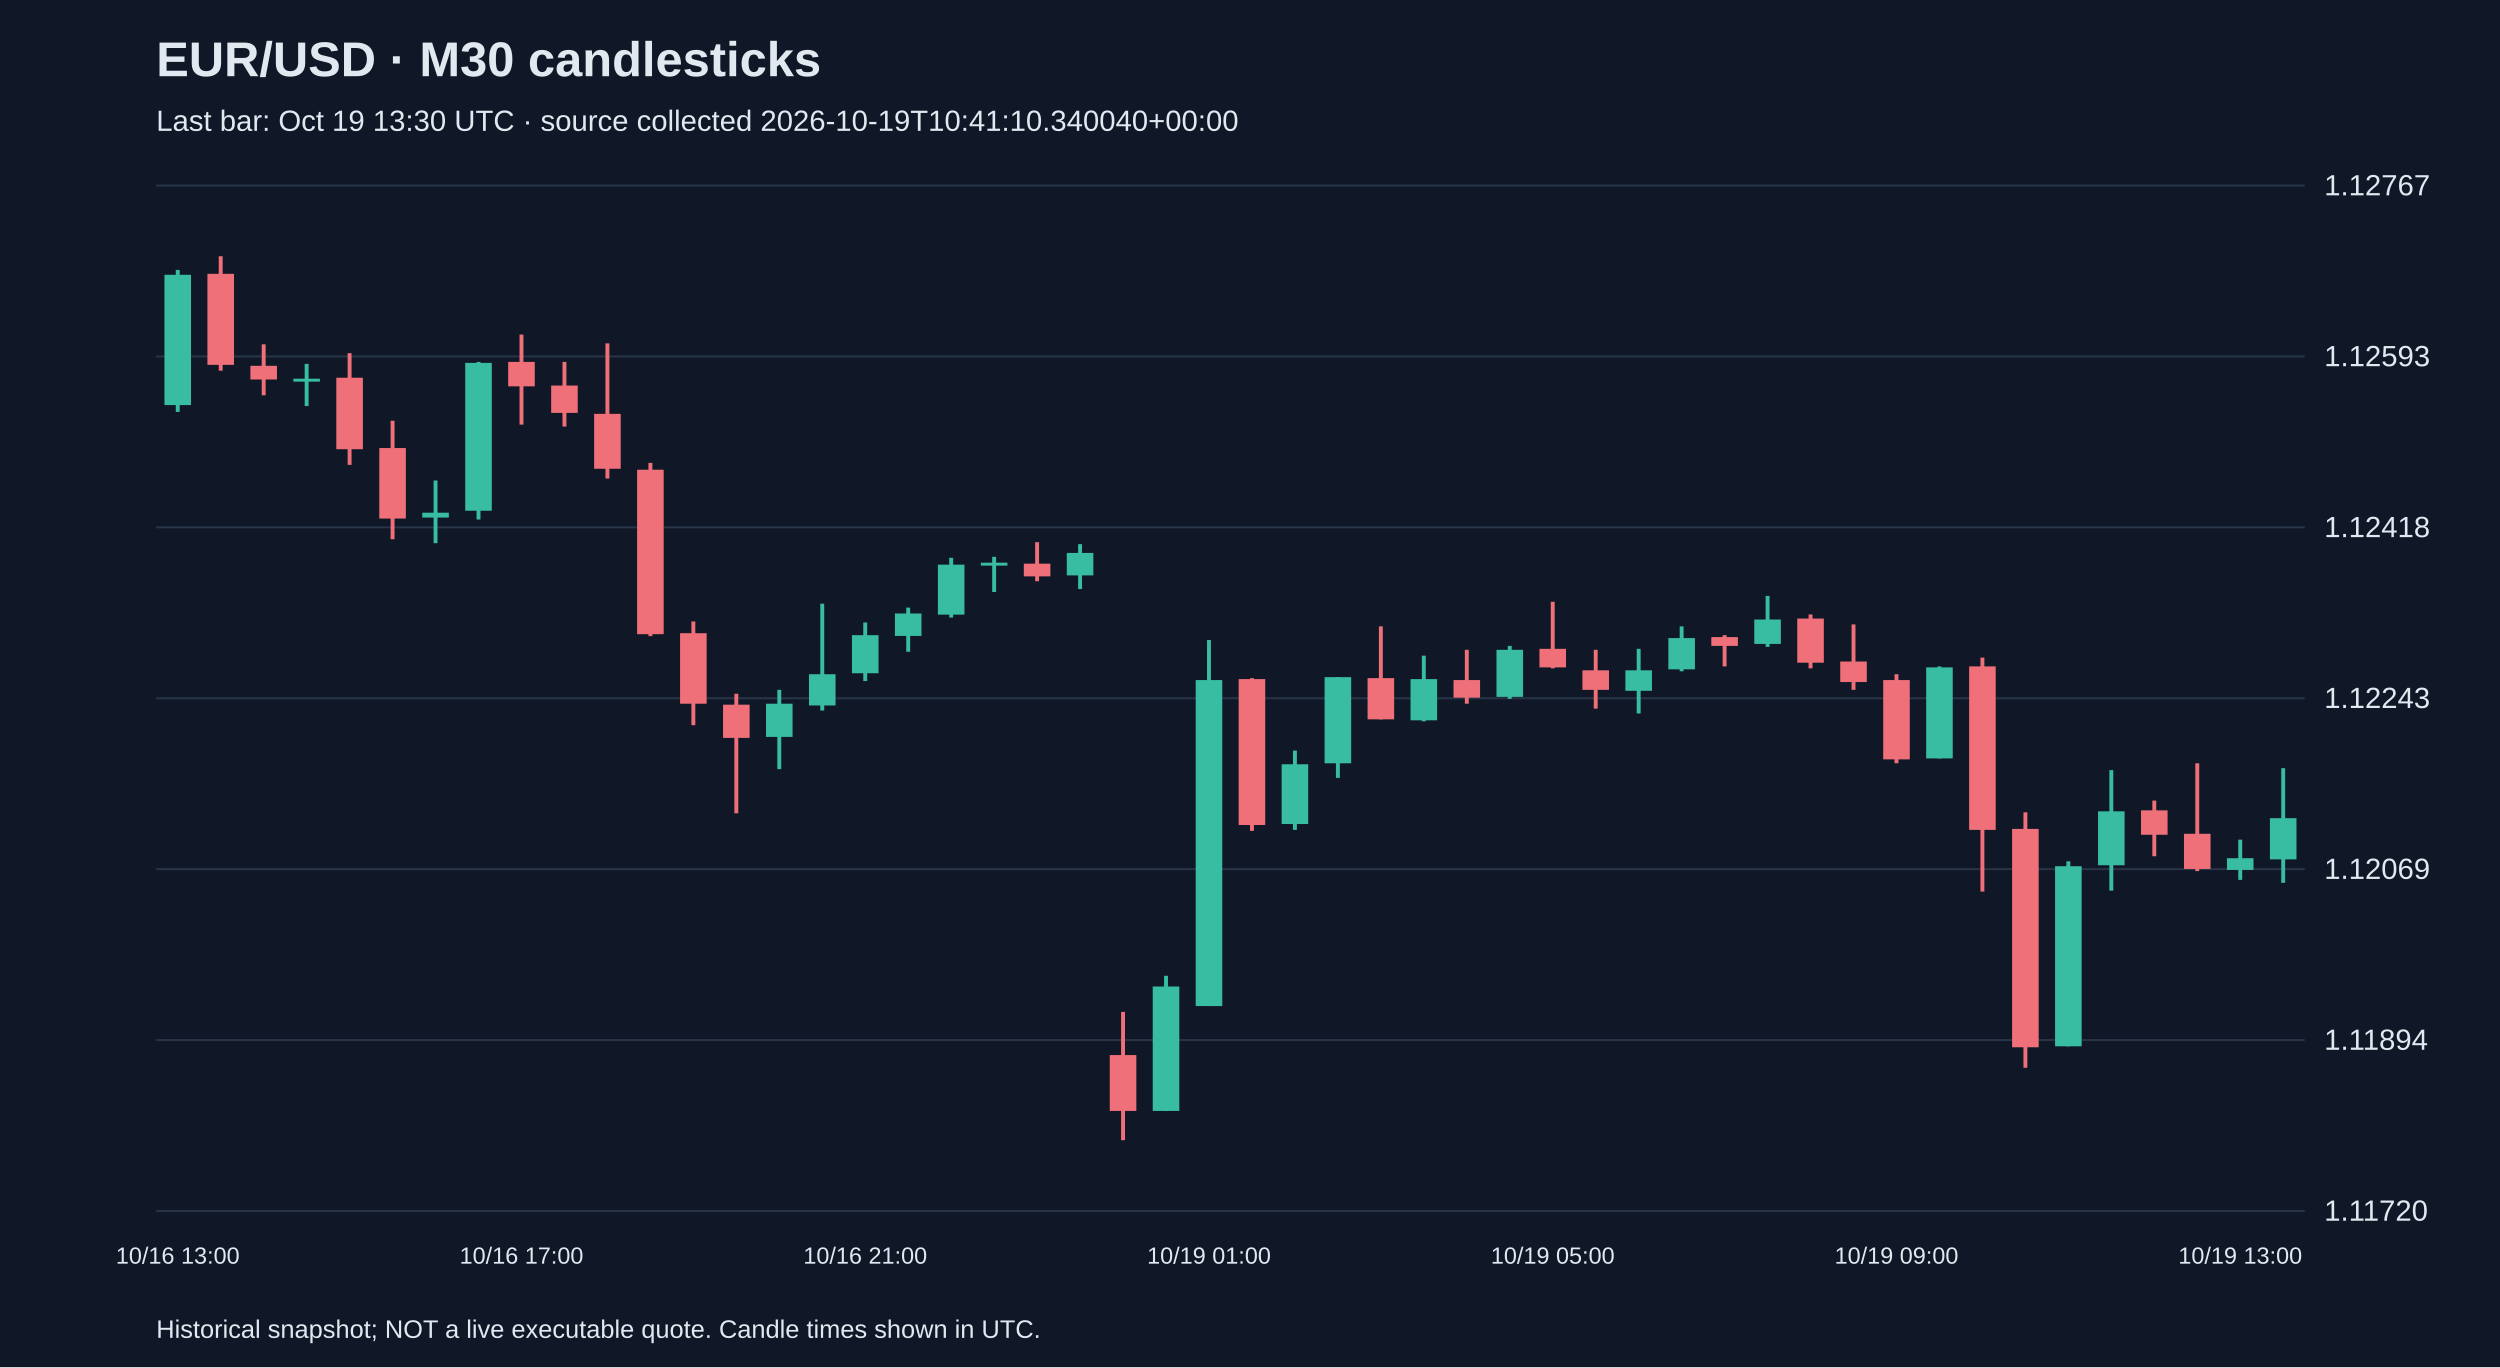
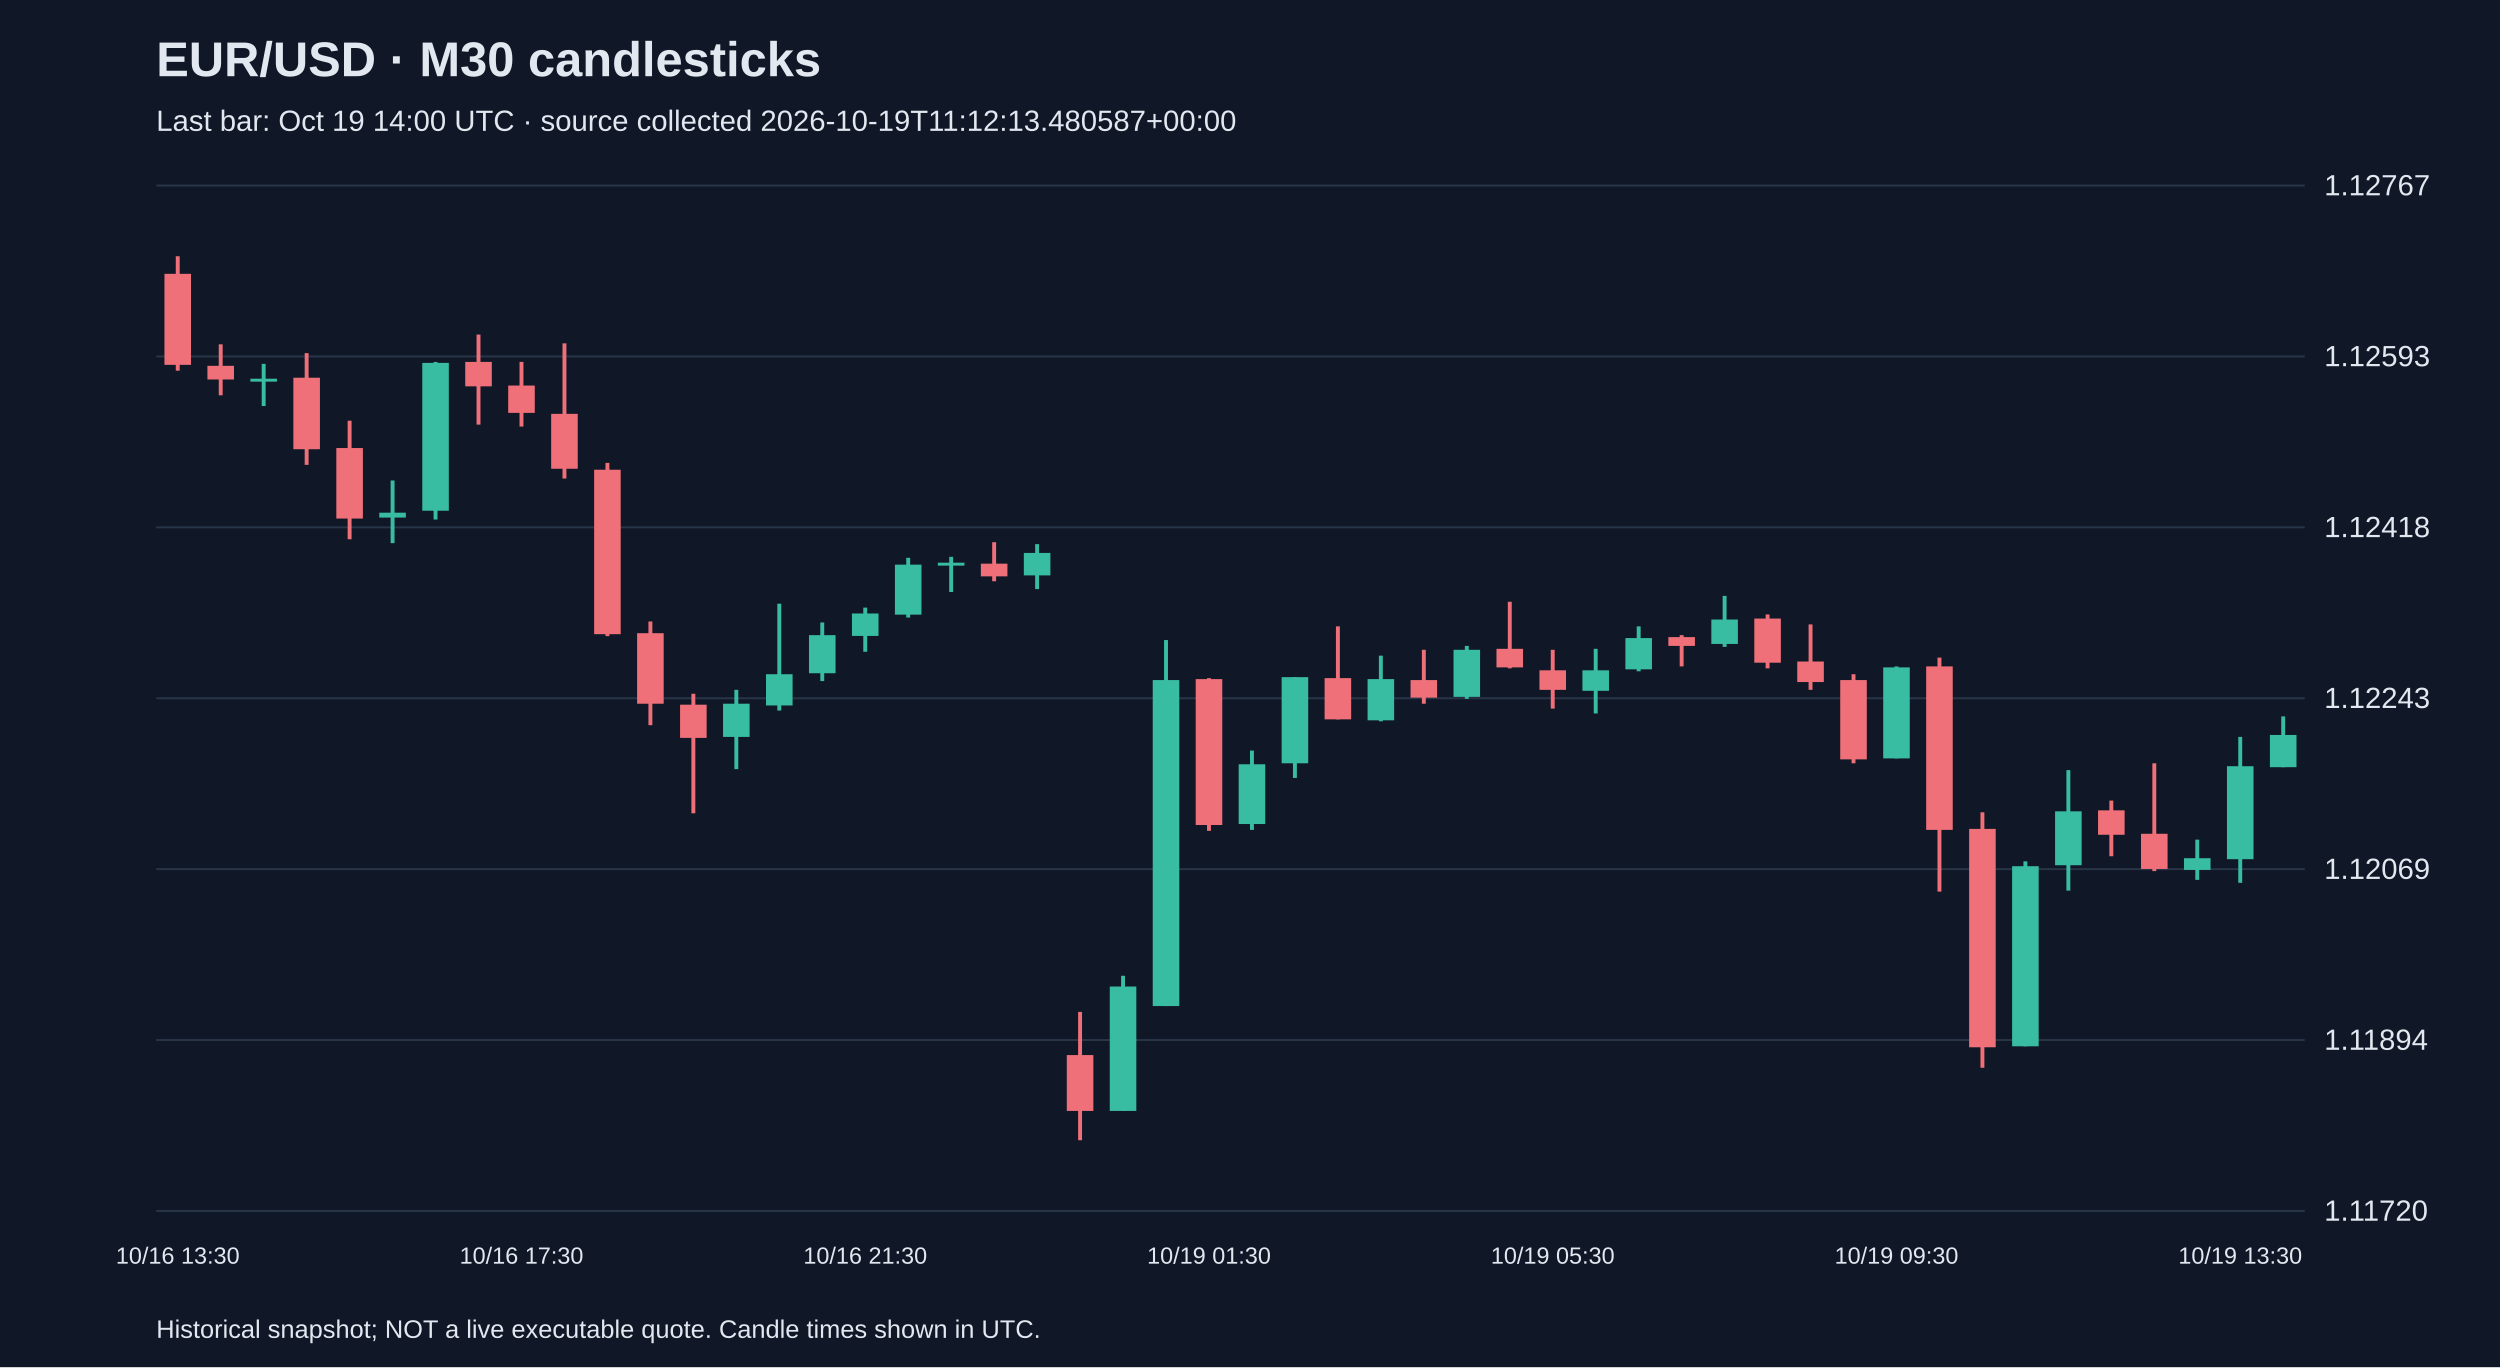
<svg xmlns="http://www.w3.org/2000/svg" viewBox="0 0 1280 700">
  <rect width="100%" height="100%" fill="#101827" />
  <style>text{font-family:Arial,sans-serif;fill:#e2e8f0}</style>
  <text x="80" y="39" font-size="25" font-weight="bold">EUR/USD · M30 candlesticks</text>
-   <text x="80" y="67" font-size="15" fill="#a6b1c5">Last bar: Oct 19 13:30 UTC · source collected 2026-10-19T10:41:10.340040+00:00</text>
+   <text x="80" y="67" font-size="15" fill="#a6b1c5">Last bar: Oct 19 14:00 UTC · source collected 2026-10-19T11:12:13.480587+00:00</text>
  <line x1="80" y1="620.0" x2="1180" y2="620.0" stroke="#283548" />
  <text x="1190" y="625.0" font-size="15">1.11720</text>
  <line x1="80" y1="532.5" x2="1180" y2="532.5" stroke="#283548" />
  <text x="1190" y="537.5" font-size="15">1.11894</text>
  <line x1="80" y1="445.0" x2="1180" y2="445.0" stroke="#283548" />
  <text x="1190" y="450.0" font-size="15">1.12069</text>
  <line x1="80" y1="357.5" x2="1180" y2="357.5" stroke="#283548" />
  <text x="1190" y="362.5" font-size="15">1.12243</text>
  <line x1="80" y1="270.0" x2="1180" y2="270.0" stroke="#283548" />
  <text x="1190" y="275.0" font-size="15">1.12418</text>
  <line x1="80" y1="182.5" x2="1180" y2="182.5" stroke="#283548" />
  <text x="1190" y="187.5" font-size="15">1.12593</text>
  <line x1="80" y1="95.0" x2="1180" y2="95.0" stroke="#283548" />
  <text x="1190" y="100.0" font-size="15">1.12767</text>
-   <line x1="91.0" y1="138.2" x2="91.0" y2="210.9" stroke="#38bca2" stroke-width="2" />
-   <rect x="84.2" y="140.7" width="13.6" height="66.7" fill="#38bca2" />
-   <text x="91.0" y="647" text-anchor="middle" font-size="12">10/16 13:00</text>
-   <line x1="113.0" y1="131.2" x2="113.0" y2="189.8" stroke="#f07079" stroke-width="2" />
-   <rect x="106.2" y="140.2" width="13.6" height="46.6" fill="#f07079" />
-   <line x1="135.0" y1="176.3" x2="135.0" y2="202.4" stroke="#f07079" stroke-width="2" />
-   <rect x="128.2" y="187.3" width="13.6" height="7.0" fill="#f07079" />
-   <line x1="157.0" y1="186.3" x2="157.0" y2="207.9" stroke="#38bca2" stroke-width="2" />
-   <rect x="150.2" y="193.9" width="13.6" height="1.5" fill="#38bca2" />
-   <line x1="179.0" y1="180.8" x2="179.0" y2="238.0" stroke="#f07079" stroke-width="2" />
-   <rect x="172.2" y="193.4" width="13.6" height="36.6" fill="#f07079" />
-   <line x1="201.0" y1="215.4" x2="201.0" y2="276.1" stroke="#f07079" stroke-width="2" />
-   <rect x="194.2" y="229.4" width="13.6" height="36.1" fill="#f07079" />
-   <line x1="223.0" y1="246.0" x2="223.0" y2="278.1" stroke="#38bca2" stroke-width="2" />
-   <rect x="216.2" y="262.5" width="13.6" height="2.5" fill="#38bca2" />
-   <line x1="245.0" y1="185.3" x2="245.0" y2="266.0" stroke="#38bca2" stroke-width="2" />
-   <rect x="238.2" y="185.8" width="13.6" height="75.7" fill="#38bca2" />
-   <line x1="267.0" y1="171.3" x2="267.0" y2="217.4" stroke="#f07079" stroke-width="2" />
-   <rect x="260.2" y="185.3" width="13.6" height="12.5" fill="#f07079" />
-   <text x="267.0" y="647" text-anchor="middle" font-size="12">10/16 17:00</text>
-   <line x1="289.0" y1="185.3" x2="289.0" y2="218.4" stroke="#f07079" stroke-width="2" />
-   <rect x="282.2" y="197.4" width="13.6" height="14.0" fill="#f07079" />
-   <line x1="311.0" y1="175.8" x2="311.0" y2="245.0" stroke="#f07079" stroke-width="2" />
-   <rect x="304.2" y="211.9" width="13.6" height="28.1" fill="#f07079" />
-   <line x1="333.0" y1="237.0" x2="333.0" y2="325.7" stroke="#f07079" stroke-width="2" />
-   <rect x="326.2" y="240.5" width="13.6" height="84.2" fill="#f07079" />
-   <line x1="355.0" y1="318.2" x2="355.0" y2="371.3" stroke="#f07079" stroke-width="2" />
-   <rect x="348.2" y="324.2" width="13.6" height="36.1" fill="#f07079" />
-   <line x1="377.0" y1="355.2" x2="377.0" y2="416.4" stroke="#f07079" stroke-width="2" />
-   <rect x="370.2" y="360.8" width="13.6" height="17.0" fill="#f07079" />
-   <line x1="399.0" y1="353.2" x2="399.0" y2="393.8" stroke="#38bca2" stroke-width="2" />
-   <rect x="392.2" y="360.3" width="13.6" height="17.0" fill="#38bca2" />
-   <line x1="421.0" y1="309.1" x2="421.0" y2="363.8" stroke="#38bca2" stroke-width="2" />
-   <rect x="414.2" y="345.2" width="13.6" height="16.0" fill="#38bca2" />
-   <line x1="443.0" y1="318.7" x2="443.0" y2="348.7" stroke="#38bca2" stroke-width="2" />
-   <rect x="436.2" y="325.2" width="13.6" height="19.5" fill="#38bca2" />
-   <text x="443.0" y="647" text-anchor="middle" font-size="12">10/16 21:00</text>
-   <line x1="465.0" y1="311.1" x2="465.0" y2="333.7" stroke="#38bca2" stroke-width="2" />
-   <rect x="458.2" y="314.1" width="13.6" height="11.5" fill="#38bca2" />
-   <line x1="487.0" y1="285.6" x2="487.0" y2="316.2" stroke="#38bca2" stroke-width="2" />
-   <rect x="480.2" y="289.1" width="13.6" height="25.6" fill="#38bca2" />
-   <line x1="509.0" y1="285.1" x2="509.0" y2="303.1" stroke="#38bca2" stroke-width="2" />
-   <rect x="502.2" y="288.1" width="13.6" height="1.5" fill="#38bca2" />
-   <line x1="531.0" y1="277.6" x2="531.0" y2="297.6" stroke="#f07079" stroke-width="2" />
-   <rect x="524.2" y="288.6" width="13.6" height="6.5" fill="#f07079" />
-   <line x1="553.0" y1="278.6" x2="553.0" y2="301.6" stroke="#38bca2" stroke-width="2" />
-   <rect x="546.2" y="283.1" width="13.6" height="11.5" fill="#38bca2" />
-   <line x1="575.0" y1="518.1" x2="575.0" y2="583.8" stroke="#f07079" stroke-width="2" />
-   <rect x="568.2" y="540.2" width="13.6" height="28.6" fill="#f07079" />
-   <line x1="597.0" y1="499.6" x2="597.0" y2="568.8" stroke="#38bca2" stroke-width="2" />
-   <rect x="590.2" y="505.1" width="13.6" height="63.7" fill="#38bca2" />
-   <line x1="619.0" y1="327.7" x2="619.0" y2="515.1" stroke="#38bca2" stroke-width="2" />
-   <rect x="612.2" y="348.2" width="13.6" height="166.9" fill="#38bca2" />
-   <text x="619.0" y="647" text-anchor="middle" font-size="12">10/19 01:00</text>
-   <line x1="641.0" y1="347.2" x2="641.0" y2="425.4" stroke="#f07079" stroke-width="2" />
-   <rect x="634.2" y="347.7" width="13.6" height="74.7" fill="#f07079" />
-   <line x1="663.0" y1="384.3" x2="663.0" y2="424.9" stroke="#38bca2" stroke-width="2" />
-   <rect x="656.2" y="391.3" width="13.6" height="30.6" fill="#38bca2" />
-   <line x1="685.0" y1="346.7" x2="685.0" y2="398.3" stroke="#38bca2" stroke-width="2" />
-   <rect x="678.2" y="346.7" width="13.6" height="44.1" fill="#38bca2" />
-   <line x1="707.0" y1="320.7" x2="707.0" y2="368.3" stroke="#f07079" stroke-width="2" />
-   <rect x="700.2" y="347.2" width="13.6" height="21.1" fill="#f07079" />
-   <line x1="729.0" y1="335.7" x2="729.0" y2="369.3" stroke="#38bca2" stroke-width="2" />
-   <rect x="722.2" y="347.7" width="13.6" height="21.1" fill="#38bca2" />
-   <line x1="751.0" y1="332.7" x2="751.0" y2="360.3" stroke="#f07079" stroke-width="2" />
-   <rect x="744.2" y="348.2" width="13.6" height="9.0" fill="#f07079" />
-   <line x1="773.0" y1="330.7" x2="773.0" y2="357.8" stroke="#38bca2" stroke-width="2" />
-   <rect x="766.2" y="332.7" width="13.6" height="24.1" fill="#38bca2" />
-   <line x1="795.0" y1="308.1" x2="795.0" y2="342.2" stroke="#f07079" stroke-width="2" />
-   <rect x="788.2" y="332.2" width="13.6" height="9.5" fill="#f07079" />
-   <text x="795.0" y="647" text-anchor="middle" font-size="12">10/19 05:00</text>
-   <line x1="817.0" y1="332.7" x2="817.0" y2="362.8" stroke="#f07079" stroke-width="2" />
-   <rect x="810.2" y="343.2" width="13.6" height="10.0" fill="#f07079" />
-   <line x1="839.0" y1="332.2" x2="839.0" y2="365.3" stroke="#38bca2" stroke-width="2" />
-   <rect x="832.2" y="343.2" width="13.6" height="10.5" fill="#38bca2" />
-   <line x1="861.0" y1="320.7" x2="861.0" y2="343.7" stroke="#38bca2" stroke-width="2" />
-   <rect x="854.2" y="326.7" width="13.6" height="16.0" fill="#38bca2" />
-   <line x1="883.0" y1="325.2" x2="883.0" y2="341.2" stroke="#f07079" stroke-width="2" />
-   <rect x="876.2" y="326.2" width="13.6" height="4.5" fill="#f07079" />
-   <line x1="905.0" y1="305.1" x2="905.0" y2="331.2" stroke="#38bca2" stroke-width="2" />
-   <rect x="898.2" y="317.2" width="13.6" height="12.5" fill="#38bca2" />
-   <line x1="927.0" y1="314.6" x2="927.0" y2="342.2" stroke="#f07079" stroke-width="2" />
-   <rect x="920.2" y="316.7" width="13.6" height="22.6" fill="#f07079" />
-   <line x1="949.0" y1="319.7" x2="949.0" y2="353.2" stroke="#f07079" stroke-width="2" />
-   <rect x="942.2" y="338.7" width="13.6" height="10.5" fill="#f07079" />
-   <line x1="971.0" y1="345.2" x2="971.0" y2="390.8" stroke="#f07079" stroke-width="2" />
-   <rect x="964.2" y="348.2" width="13.6" height="40.6" fill="#f07079" />
-   <text x="971.0" y="647" text-anchor="middle" font-size="12">10/19 09:00</text>
-   <line x1="993.0" y1="341.2" x2="993.0" y2="388.3" stroke="#38bca2" stroke-width="2" />
-   <rect x="986.2" y="341.7" width="13.6" height="46.6" fill="#38bca2" />
-   <line x1="1015.0" y1="336.7" x2="1015.0" y2="456.5" stroke="#f07079" stroke-width="2" />
-   <rect x="1008.2" y="341.2" width="13.6" height="83.7" fill="#f07079" />
-   <line x1="1037.0" y1="415.9" x2="1037.0" y2="546.7" stroke="#f07079" stroke-width="2" />
-   <rect x="1030.2" y="424.4" width="13.6" height="111.8" fill="#f07079" />
-   <line x1="1059.0" y1="441.0" x2="1059.0" y2="535.7" stroke="#38bca2" stroke-width="2" />
-   <rect x="1052.2" y="443.5" width="13.6" height="92.2" fill="#38bca2" />
-   <line x1="1081.0" y1="394.3" x2="1081.0" y2="456.0" stroke="#38bca2" stroke-width="2" />
-   <rect x="1074.2" y="415.4" width="13.6" height="27.6" fill="#38bca2" />
-   <line x1="1103.0" y1="409.9" x2="1103.0" y2="438.4" stroke="#f07079" stroke-width="2" />
-   <rect x="1096.2" y="414.9" width="13.6" height="12.5" fill="#f07079" />
-   <line x1="1125.0" y1="390.8" x2="1125.0" y2="446.0" stroke="#f07079" stroke-width="2" />
-   <rect x="1118.2" y="426.9" width="13.6" height="18.0" fill="#f07079" />
-   <line x1="1147.0" y1="429.9" x2="1147.0" y2="450.5" stroke="#38bca2" stroke-width="2" />
-   <rect x="1140.2" y="439.4" width="13.6" height="6.0" fill="#38bca2" />
-   <text x="1147.0" y="647" text-anchor="middle" font-size="12">10/19 13:00</text>
-   <line x1="1169.0" y1="393.3" x2="1169.0" y2="452.0" stroke="#38bca2" stroke-width="2" />
-   <rect x="1162.2" y="418.9" width="13.6" height="21.1" fill="#38bca2" />
+   <line x1="91.0" y1="131.2" x2="91.0" y2="189.8" stroke="#f07079" stroke-width="2" />
+   <rect x="84.2" y="140.2" width="13.6" height="46.6" fill="#f07079" />
+   <text x="91.0" y="647" text-anchor="middle" font-size="12">10/16 13:30</text>
+   <line x1="113.0" y1="176.3" x2="113.0" y2="202.4" stroke="#f07079" stroke-width="2" />
+   <rect x="106.2" y="187.3" width="13.6" height="7.0" fill="#f07079" />
+   <line x1="135.0" y1="186.3" x2="135.0" y2="207.9" stroke="#38bca2" stroke-width="2" />
+   <rect x="128.2" y="193.9" width="13.6" height="1.5" fill="#38bca2" />
+   <line x1="157.0" y1="180.8" x2="157.0" y2="238.0" stroke="#f07079" stroke-width="2" />
+   <rect x="150.2" y="193.4" width="13.6" height="36.6" fill="#f07079" />
+   <line x1="179.0" y1="215.4" x2="179.0" y2="276.1" stroke="#f07079" stroke-width="2" />
+   <rect x="172.2" y="229.4" width="13.6" height="36.1" fill="#f07079" />
+   <line x1="201.0" y1="246.0" x2="201.0" y2="278.1" stroke="#38bca2" stroke-width="2" />
+   <rect x="194.2" y="262.5" width="13.6" height="2.5" fill="#38bca2" />
+   <line x1="223.0" y1="185.3" x2="223.0" y2="266.0" stroke="#38bca2" stroke-width="2" />
+   <rect x="216.2" y="185.8" width="13.6" height="75.7" fill="#38bca2" />
+   <line x1="245.0" y1="171.3" x2="245.0" y2="217.4" stroke="#f07079" stroke-width="2" />
+   <rect x="238.2" y="185.3" width="13.6" height="12.5" fill="#f07079" />
+   <line x1="267.0" y1="185.3" x2="267.0" y2="218.4" stroke="#f07079" stroke-width="2" />
+   <rect x="260.2" y="197.4" width="13.6" height="14.0" fill="#f07079" />
+   <text x="267.0" y="647" text-anchor="middle" font-size="12">10/16 17:30</text>
+   <line x1="289.0" y1="175.8" x2="289.0" y2="245.0" stroke="#f07079" stroke-width="2" />
+   <rect x="282.2" y="211.9" width="13.6" height="28.1" fill="#f07079" />
+   <line x1="311.0" y1="237.0" x2="311.0" y2="325.7" stroke="#f07079" stroke-width="2" />
+   <rect x="304.2" y="240.5" width="13.6" height="84.2" fill="#f07079" />
+   <line x1="333.0" y1="318.2" x2="333.0" y2="371.3" stroke="#f07079" stroke-width="2" />
+   <rect x="326.2" y="324.2" width="13.6" height="36.1" fill="#f07079" />
+   <line x1="355.0" y1="355.2" x2="355.0" y2="416.4" stroke="#f07079" stroke-width="2" />
+   <rect x="348.2" y="360.8" width="13.6" height="17.0" fill="#f07079" />
+   <line x1="377.0" y1="353.2" x2="377.0" y2="393.8" stroke="#38bca2" stroke-width="2" />
+   <rect x="370.2" y="360.3" width="13.6" height="17.0" fill="#38bca2" />
+   <line x1="399.0" y1="309.1" x2="399.0" y2="363.8" stroke="#38bca2" stroke-width="2" />
+   <rect x="392.2" y="345.2" width="13.6" height="16.0" fill="#38bca2" />
+   <line x1="421.0" y1="318.7" x2="421.0" y2="348.7" stroke="#38bca2" stroke-width="2" />
+   <rect x="414.2" y="325.2" width="13.6" height="19.5" fill="#38bca2" />
+   <line x1="443.0" y1="311.1" x2="443.0" y2="333.7" stroke="#38bca2" stroke-width="2" />
+   <rect x="436.2" y="314.1" width="13.6" height="11.5" fill="#38bca2" />
+   <text x="443.0" y="647" text-anchor="middle" font-size="12">10/16 21:30</text>
+   <line x1="465.0" y1="285.6" x2="465.0" y2="316.2" stroke="#38bca2" stroke-width="2" />
+   <rect x="458.2" y="289.1" width="13.6" height="25.6" fill="#38bca2" />
+   <line x1="487.0" y1="285.1" x2="487.0" y2="303.1" stroke="#38bca2" stroke-width="2" />
+   <rect x="480.2" y="288.1" width="13.6" height="1.5" fill="#38bca2" />
+   <line x1="509.0" y1="277.6" x2="509.0" y2="297.6" stroke="#f07079" stroke-width="2" />
+   <rect x="502.2" y="288.6" width="13.6" height="6.5" fill="#f07079" />
+   <line x1="531.0" y1="278.6" x2="531.0" y2="301.6" stroke="#38bca2" stroke-width="2" />
+   <rect x="524.2" y="283.1" width="13.6" height="11.5" fill="#38bca2" />
+   <line x1="553.0" y1="518.1" x2="553.0" y2="583.8" stroke="#f07079" stroke-width="2" />
+   <rect x="546.2" y="540.2" width="13.6" height="28.6" fill="#f07079" />
+   <line x1="575.0" y1="499.6" x2="575.0" y2="568.8" stroke="#38bca2" stroke-width="2" />
+   <rect x="568.2" y="505.1" width="13.6" height="63.7" fill="#38bca2" />
+   <line x1="597.0" y1="327.7" x2="597.0" y2="515.1" stroke="#38bca2" stroke-width="2" />
+   <rect x="590.2" y="348.2" width="13.6" height="166.9" fill="#38bca2" />
+   <line x1="619.0" y1="347.2" x2="619.0" y2="425.4" stroke="#f07079" stroke-width="2" />
+   <rect x="612.2" y="347.7" width="13.6" height="74.7" fill="#f07079" />
+   <text x="619.0" y="647" text-anchor="middle" font-size="12">10/19 01:30</text>
+   <line x1="641.0" y1="384.3" x2="641.0" y2="424.9" stroke="#38bca2" stroke-width="2" />
+   <rect x="634.2" y="391.3" width="13.6" height="30.6" fill="#38bca2" />
+   <line x1="663.0" y1="346.7" x2="663.0" y2="398.3" stroke="#38bca2" stroke-width="2" />
+   <rect x="656.2" y="346.7" width="13.6" height="44.1" fill="#38bca2" />
+   <line x1="685.0" y1="320.7" x2="685.0" y2="368.3" stroke="#f07079" stroke-width="2" />
+   <rect x="678.2" y="347.2" width="13.6" height="21.1" fill="#f07079" />
+   <line x1="707.0" y1="335.7" x2="707.0" y2="369.3" stroke="#38bca2" stroke-width="2" />
+   <rect x="700.2" y="347.7" width="13.6" height="21.1" fill="#38bca2" />
+   <line x1="729.0" y1="332.7" x2="729.0" y2="360.3" stroke="#f07079" stroke-width="2" />
+   <rect x="722.2" y="348.2" width="13.6" height="9.0" fill="#f07079" />
+   <line x1="751.0" y1="330.7" x2="751.0" y2="357.8" stroke="#38bca2" stroke-width="2" />
+   <rect x="744.2" y="332.7" width="13.6" height="24.1" fill="#38bca2" />
+   <line x1="773.0" y1="308.1" x2="773.0" y2="342.2" stroke="#f07079" stroke-width="2" />
+   <rect x="766.2" y="332.2" width="13.6" height="9.5" fill="#f07079" />
+   <line x1="795.0" y1="332.7" x2="795.0" y2="362.8" stroke="#f07079" stroke-width="2" />
+   <rect x="788.2" y="343.2" width="13.6" height="10.0" fill="#f07079" />
+   <text x="795.0" y="647" text-anchor="middle" font-size="12">10/19 05:30</text>
+   <line x1="817.0" y1="332.2" x2="817.0" y2="365.3" stroke="#38bca2" stroke-width="2" />
+   <rect x="810.2" y="343.2" width="13.6" height="10.5" fill="#38bca2" />
+   <line x1="839.0" y1="320.7" x2="839.0" y2="343.7" stroke="#38bca2" stroke-width="2" />
+   <rect x="832.2" y="326.7" width="13.6" height="16.0" fill="#38bca2" />
+   <line x1="861.0" y1="325.2" x2="861.0" y2="341.2" stroke="#f07079" stroke-width="2" />
+   <rect x="854.2" y="326.2" width="13.6" height="4.5" fill="#f07079" />
+   <line x1="883.0" y1="305.1" x2="883.0" y2="331.2" stroke="#38bca2" stroke-width="2" />
+   <rect x="876.2" y="317.2" width="13.6" height="12.5" fill="#38bca2" />
+   <line x1="905.0" y1="314.6" x2="905.0" y2="342.2" stroke="#f07079" stroke-width="2" />
+   <rect x="898.2" y="316.7" width="13.6" height="22.6" fill="#f07079" />
+   <line x1="927.0" y1="319.7" x2="927.0" y2="353.2" stroke="#f07079" stroke-width="2" />
+   <rect x="920.2" y="338.7" width="13.6" height="10.5" fill="#f07079" />
+   <line x1="949.0" y1="345.2" x2="949.0" y2="390.8" stroke="#f07079" stroke-width="2" />
+   <rect x="942.2" y="348.2" width="13.6" height="40.6" fill="#f07079" />
+   <line x1="971.0" y1="341.2" x2="971.0" y2="388.3" stroke="#38bca2" stroke-width="2" />
+   <rect x="964.2" y="341.7" width="13.6" height="46.6" fill="#38bca2" />
+   <text x="971.0" y="647" text-anchor="middle" font-size="12">10/19 09:30</text>
+   <line x1="993.0" y1="336.7" x2="993.0" y2="456.5" stroke="#f07079" stroke-width="2" />
+   <rect x="986.2" y="341.2" width="13.6" height="83.7" fill="#f07079" />
+   <line x1="1015.0" y1="415.9" x2="1015.0" y2="546.7" stroke="#f07079" stroke-width="2" />
+   <rect x="1008.2" y="424.4" width="13.6" height="111.8" fill="#f07079" />
+   <line x1="1037.0" y1="441.0" x2="1037.0" y2="535.7" stroke="#38bca2" stroke-width="2" />
+   <rect x="1030.2" y="443.5" width="13.6" height="92.2" fill="#38bca2" />
+   <line x1="1059.0" y1="394.3" x2="1059.0" y2="456.0" stroke="#38bca2" stroke-width="2" />
+   <rect x="1052.2" y="415.4" width="13.6" height="27.6" fill="#38bca2" />
+   <line x1="1081.0" y1="409.9" x2="1081.0" y2="438.4" stroke="#f07079" stroke-width="2" />
+   <rect x="1074.2" y="414.9" width="13.6" height="12.5" fill="#f07079" />
+   <line x1="1103.0" y1="390.8" x2="1103.0" y2="446.0" stroke="#f07079" stroke-width="2" />
+   <rect x="1096.2" y="426.9" width="13.6" height="18.0" fill="#f07079" />
+   <line x1="1125.0" y1="429.9" x2="1125.0" y2="450.5" stroke="#38bca2" stroke-width="2" />
+   <rect x="1118.2" y="439.4" width="13.6" height="6.0" fill="#38bca2" />
+   <line x1="1147.0" y1="377.3" x2="1147.0" y2="452.0" stroke="#38bca2" stroke-width="2" />
+   <rect x="1140.2" y="392.3" width="13.6" height="47.6" fill="#38bca2" />
+   <text x="1147.0" y="647" text-anchor="middle" font-size="12">10/19 13:30</text>
+   <line x1="1169.0" y1="366.8" x2="1169.0" y2="392.8" stroke="#38bca2" stroke-width="2" />
+   <rect x="1162.2" y="376.3" width="13.6" height="16.5" fill="#38bca2" />
  <text x="80" y="685" font-size="13">Historical snapshot; NOT a live executable quote. Candle times shown in UTC.</text>
</svg>
